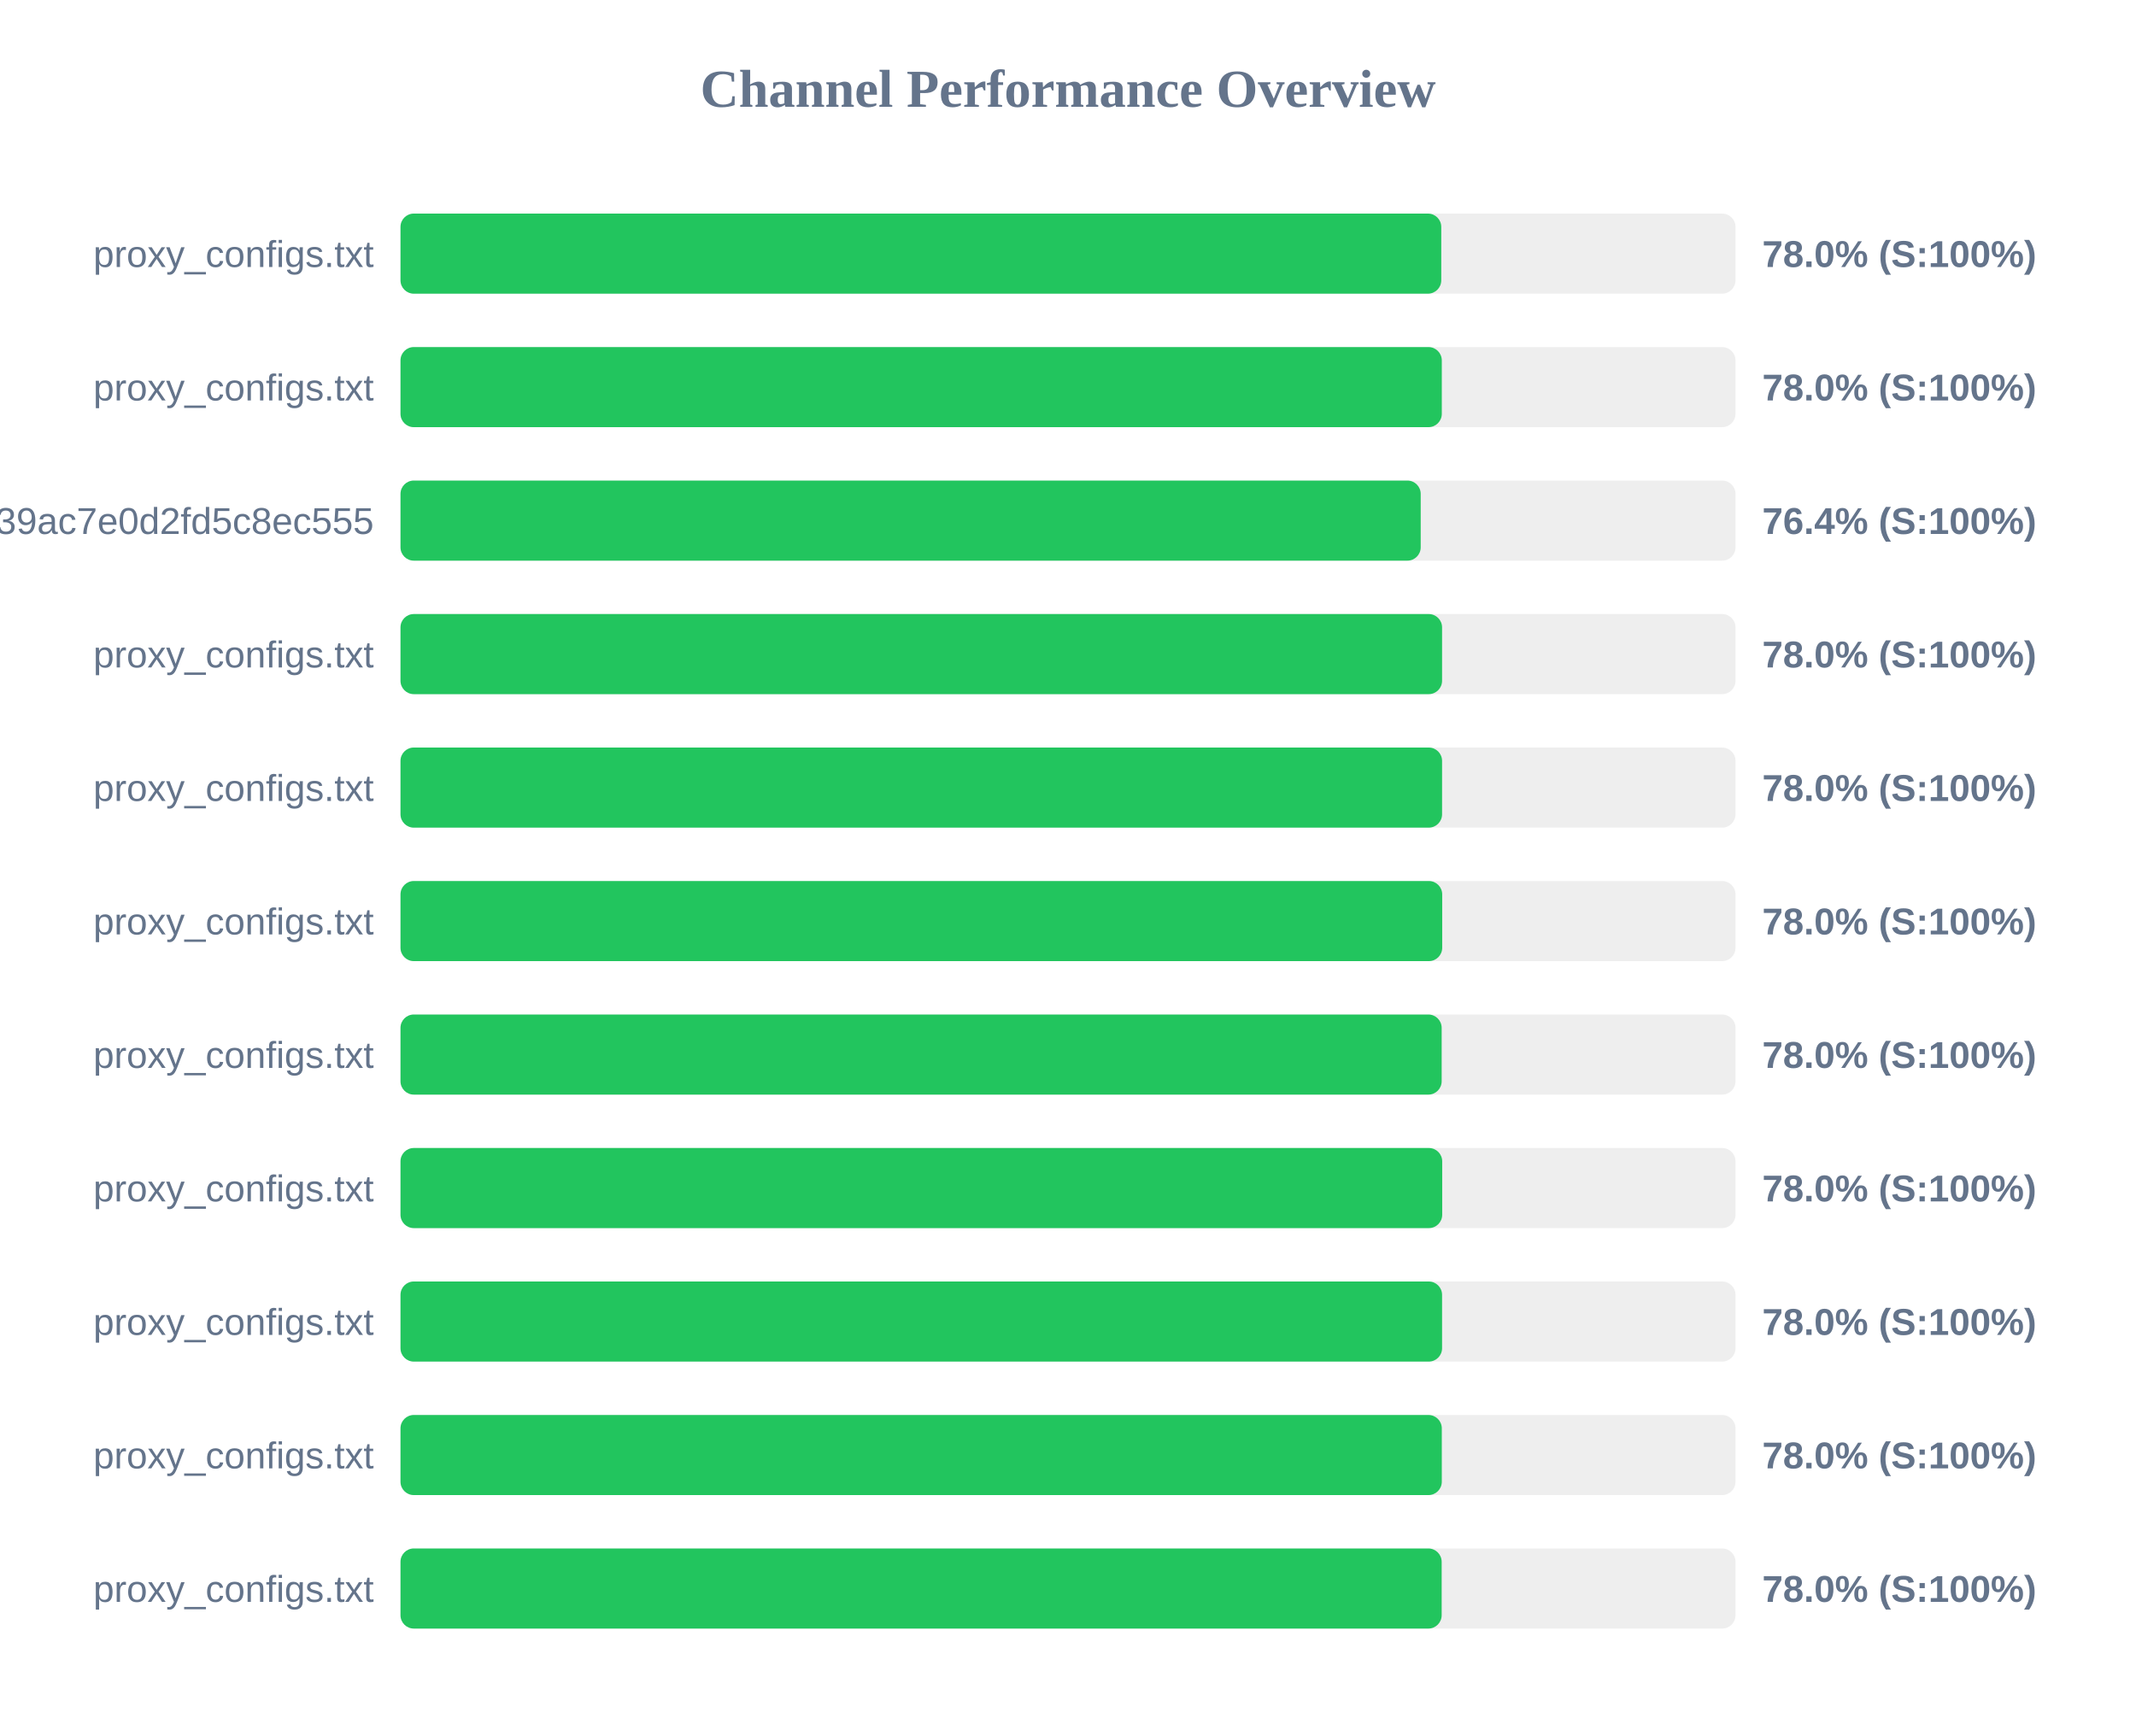
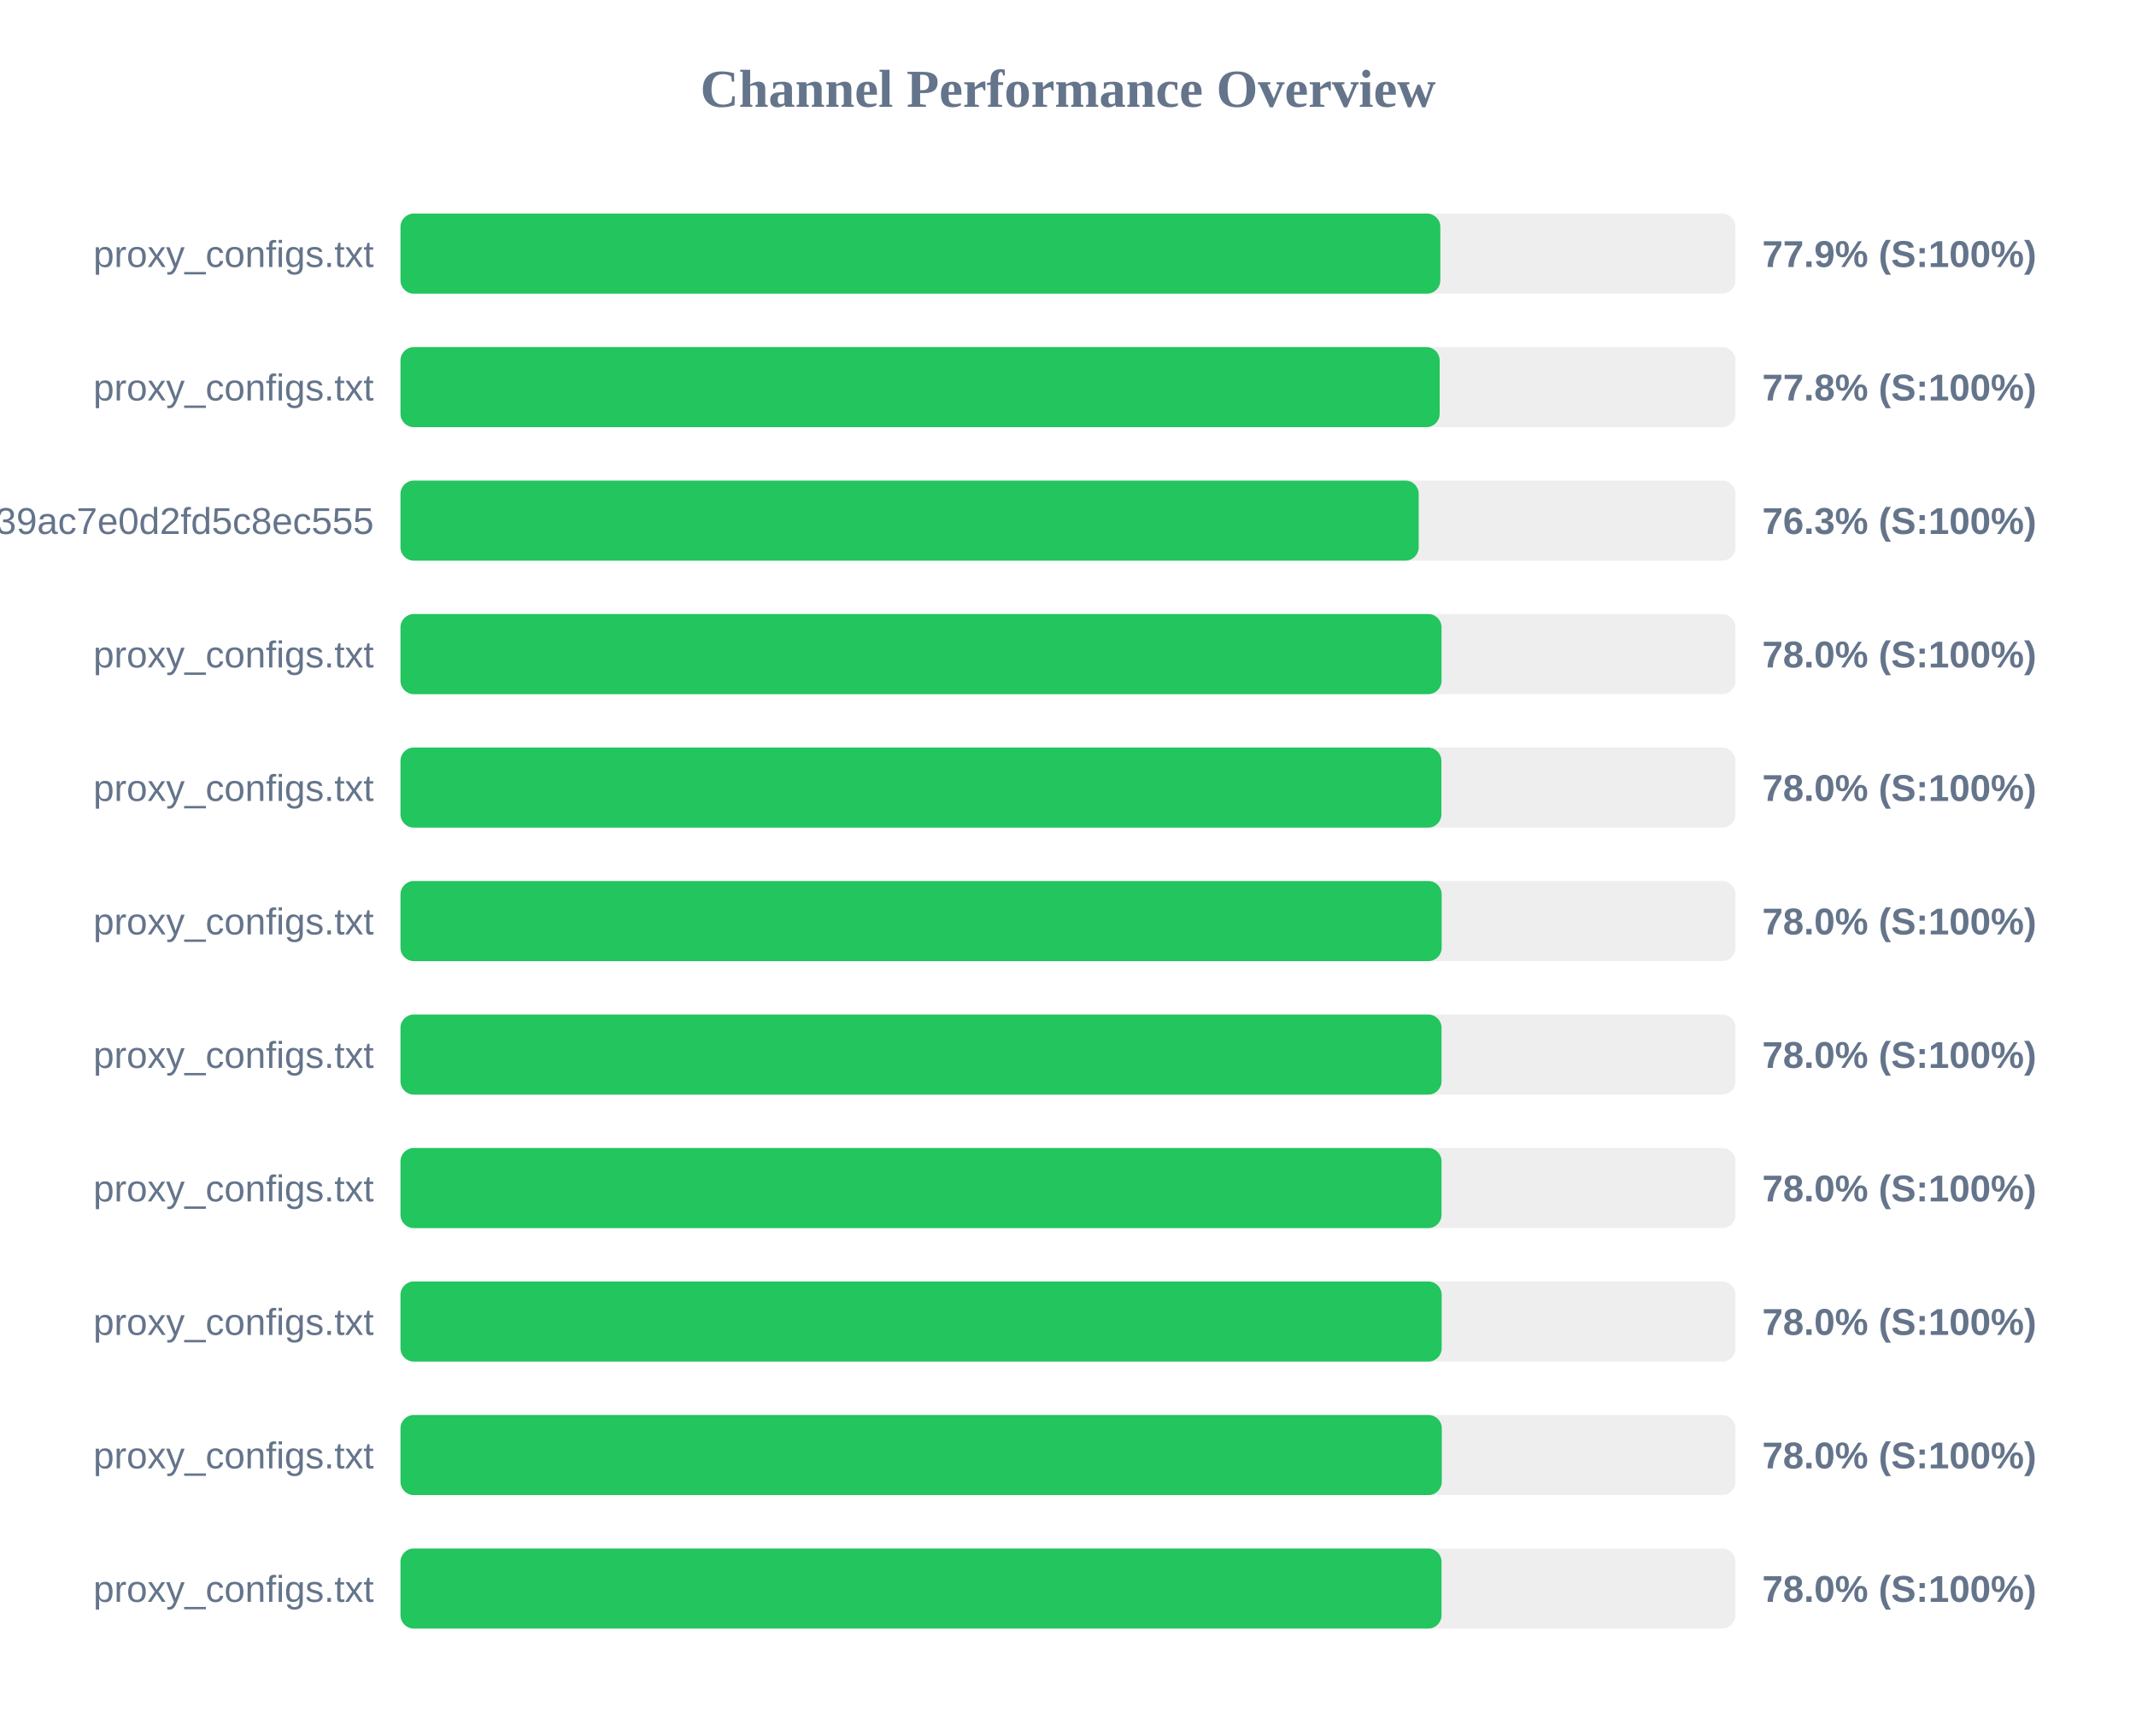
<svg xmlns="http://www.w3.org/2000/svg" width="800" height="650" version="1.1">
  <style>
        .row { font: 14px Arial; fill: #64748b; }
        .score { font: bold 14px Arial; fill: #64748b; }
    </style>
  <text x="400" y="40" text-anchor="middle" font-size="20px" font-weight="bold" fill="#64748b">Channel Performance Overview</text>
  <rect x="150" y="80" width="500" height="30" fill="#eee" rx="5" />
-   <rect x="150" y="80" width="389.8" height="30" fill="#22c55e" rx="5" />
+   <rect x="150" y="80" width="389.45" height="30" fill="#22c55e" rx="5" />
  <text x="140" y="100" text-anchor="end" class="row">proxy_configs.txt</text>
-   <text x="660" y="100" text-anchor="start" class="score">78.0% (S:100%)</text>
+   <text x="660" y="100" text-anchor="start" class="score">77.9% (S:100%)</text>
  <rect x="150" y="130" width="500" height="30" fill="#eee" rx="5" />
-   <rect x="150" y="130" width="390.0" height="30" fill="#22c55e" rx="5" />
+   <rect x="150" y="130" width="389.2" height="30" fill="#22c55e" rx="5" />
  <text x="140" y="150" text-anchor="end" class="row">proxy_configs.txt</text>
-   <text x="660" y="150" text-anchor="start" class="score">78.0% (S:100%)</text>
+   <text x="660" y="150" text-anchor="start" class="score">77.8% (S:100%)</text>
  <rect x="150" y="180" width="500" height="30" fill="#eee" rx="5" />
-   <rect x="150" y="180" width="382.1" height="30" fill="#22c55e" rx="5" />
+   <rect x="150" y="180" width="381.35" height="30" fill="#22c55e" rx="5" />
  <text x="140" y="200" text-anchor="end" class="row">subscribe?token=ad3062160378c39ac7e0d2fd5c8ec555</text>
-   <text x="660" y="200" text-anchor="start" class="score">76.4% (S:100%)</text>
+   <text x="660" y="200" text-anchor="start" class="score">76.3% (S:100%)</text>
  <rect x="150" y="230" width="500" height="30" fill="#eee" rx="5" />
-   <rect x="150" y="230" width="390.1" height="30" fill="#22c55e" rx="5" />
+   <rect x="150" y="230" width="389.9" height="30" fill="#22c55e" rx="5" />
  <text x="140" y="250" text-anchor="end" class="row">proxy_configs.txt</text>
  <text x="660" y="250" text-anchor="start" class="score">78.0% (S:100%)</text>
  <rect x="150" y="280" width="500" height="30" fill="#eee" rx="5" />
-   <rect x="150" y="280" width="390.1" height="30" fill="#22c55e" rx="5" />
+   <rect x="150" y="280" width="389.85" height="30" fill="#22c55e" rx="5" />
  <text x="140" y="300" text-anchor="end" class="row">proxy_configs.txt</text>
  <text x="660" y="300" text-anchor="start" class="score">78.0% (S:100%)</text>
  <rect x="150" y="330" width="500" height="30" fill="#eee" rx="5" />
-   <rect x="150" y="330" width="390.15" height="30" fill="#22c55e" rx="5" />
+   <rect x="150" y="330" width="389.95" height="30" fill="#22c55e" rx="5" />
  <text x="140" y="350" text-anchor="end" class="row">proxy_configs.txt</text>
  <text x="660" y="350" text-anchor="start" class="score">78.0% (S:100%)</text>
  <rect x="150" y="380" width="500" height="30" fill="#eee" rx="5" />
-   <rect x="150" y="380" width="389.95" height="30" fill="#22c55e" rx="5" />
+   <rect x="150" y="380" width="389.9" height="30" fill="#22c55e" rx="5" />
  <text x="140" y="400" text-anchor="end" class="row">proxy_configs.txt</text>
  <text x="660" y="400" text-anchor="start" class="score">78.0% (S:100%)</text>
  <rect x="150" y="430" width="500" height="30" fill="#eee" rx="5" />
-   <rect x="150" y="430" width="390.15" height="30" fill="#22c55e" rx="5" />
+   <rect x="150" y="430" width="389.9" height="30" fill="#22c55e" rx="5" />
  <text x="140" y="450" text-anchor="end" class="row">proxy_configs.txt</text>
  <text x="660" y="450" text-anchor="start" class="score">78.0% (S:100%)</text>
  <rect x="150" y="480" width="500" height="30" fill="#eee" rx="5" />
-   <rect x="150" y="480" width="390.1" height="30" fill="#22c55e" rx="5" />
+   <rect x="150" y="480" width="389.95" height="30" fill="#22c55e" rx="5" />
  <text x="140" y="500" text-anchor="end" class="row">proxy_configs.txt</text>
  <text x="660" y="500" text-anchor="start" class="score">78.0% (S:100%)</text>
  <rect x="150" y="530" width="500" height="30" fill="#eee" rx="5" />
  <rect x="150" y="530" width="390.0" height="30" fill="#22c55e" rx="5" />
  <text x="140" y="550" text-anchor="end" class="row">proxy_configs.txt</text>
  <text x="660" y="550" text-anchor="start" class="score">78.0% (S:100%)</text>
  <rect x="150" y="580" width="500" height="30" fill="#eee" rx="5" />
-   <rect x="150" y="580" width="389.95" height="30" fill="#22c55e" rx="5" />
+   <rect x="150" y="580" width="389.9" height="30" fill="#22c55e" rx="5" />
  <text x="140" y="600" text-anchor="end" class="row">proxy_configs.txt</text>
  <text x="660" y="600" text-anchor="start" class="score">78.0% (S:100%)</text>
</svg>
